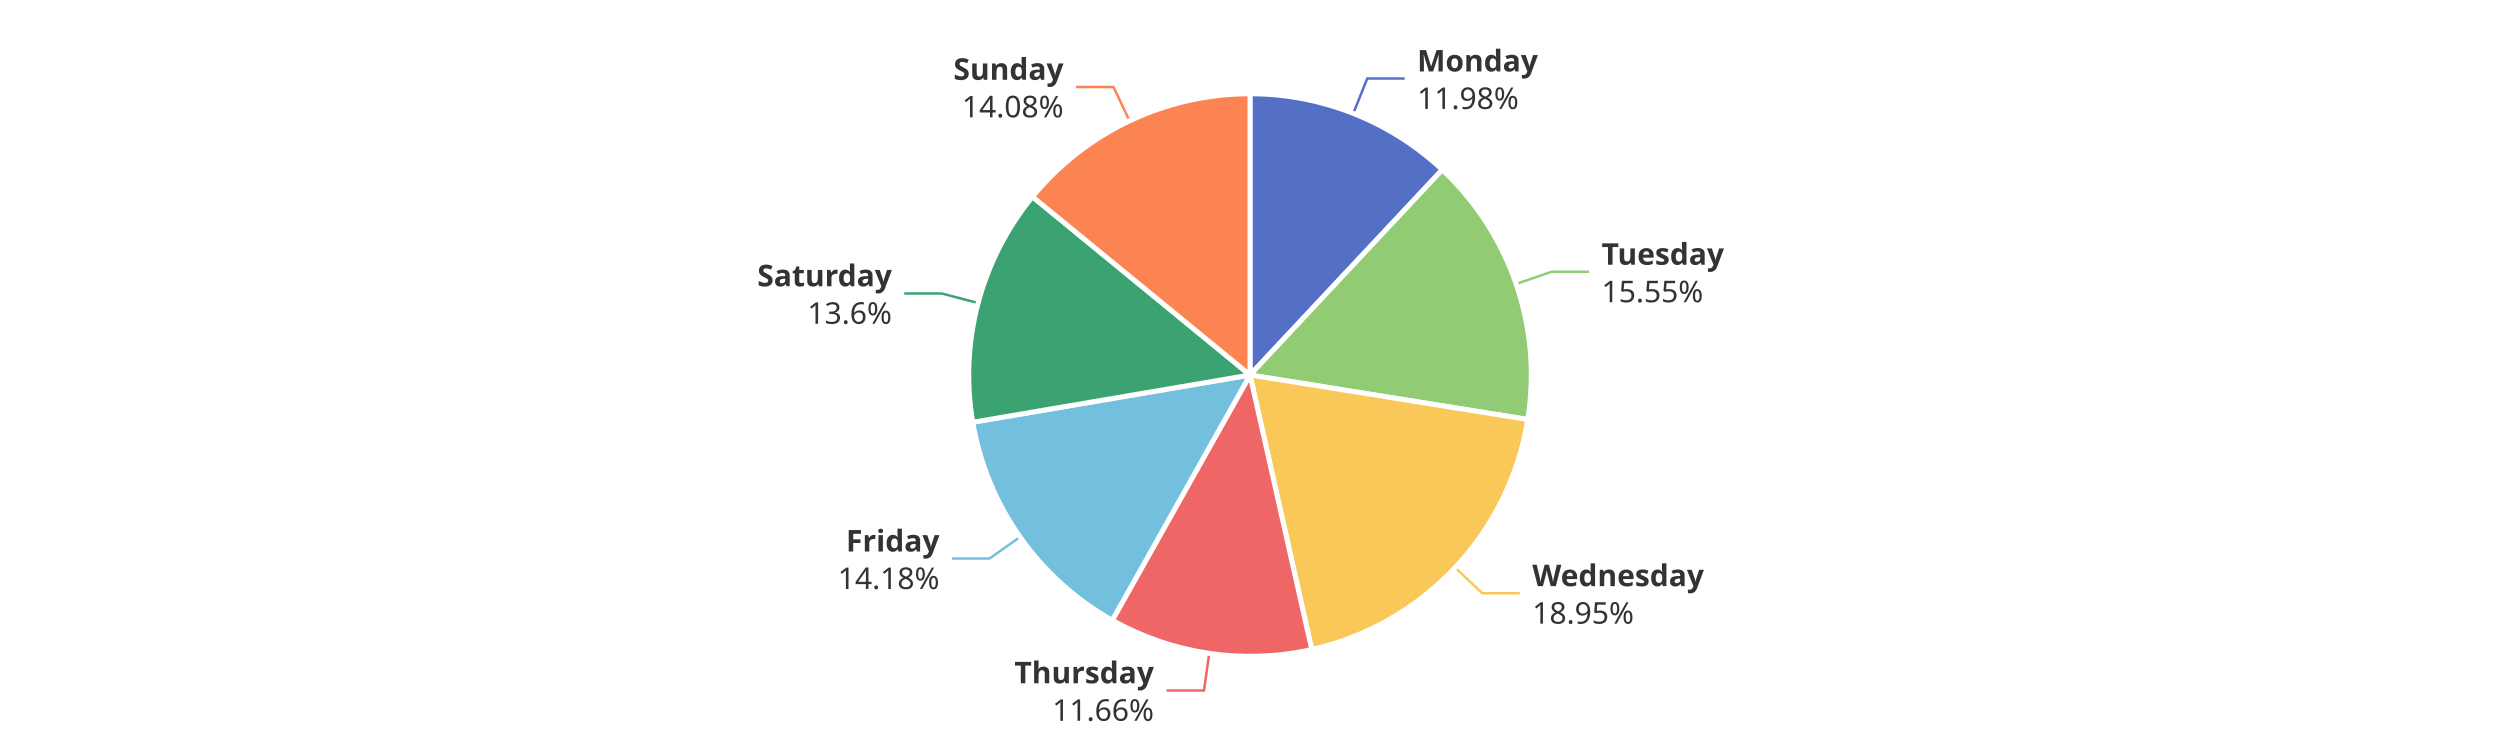
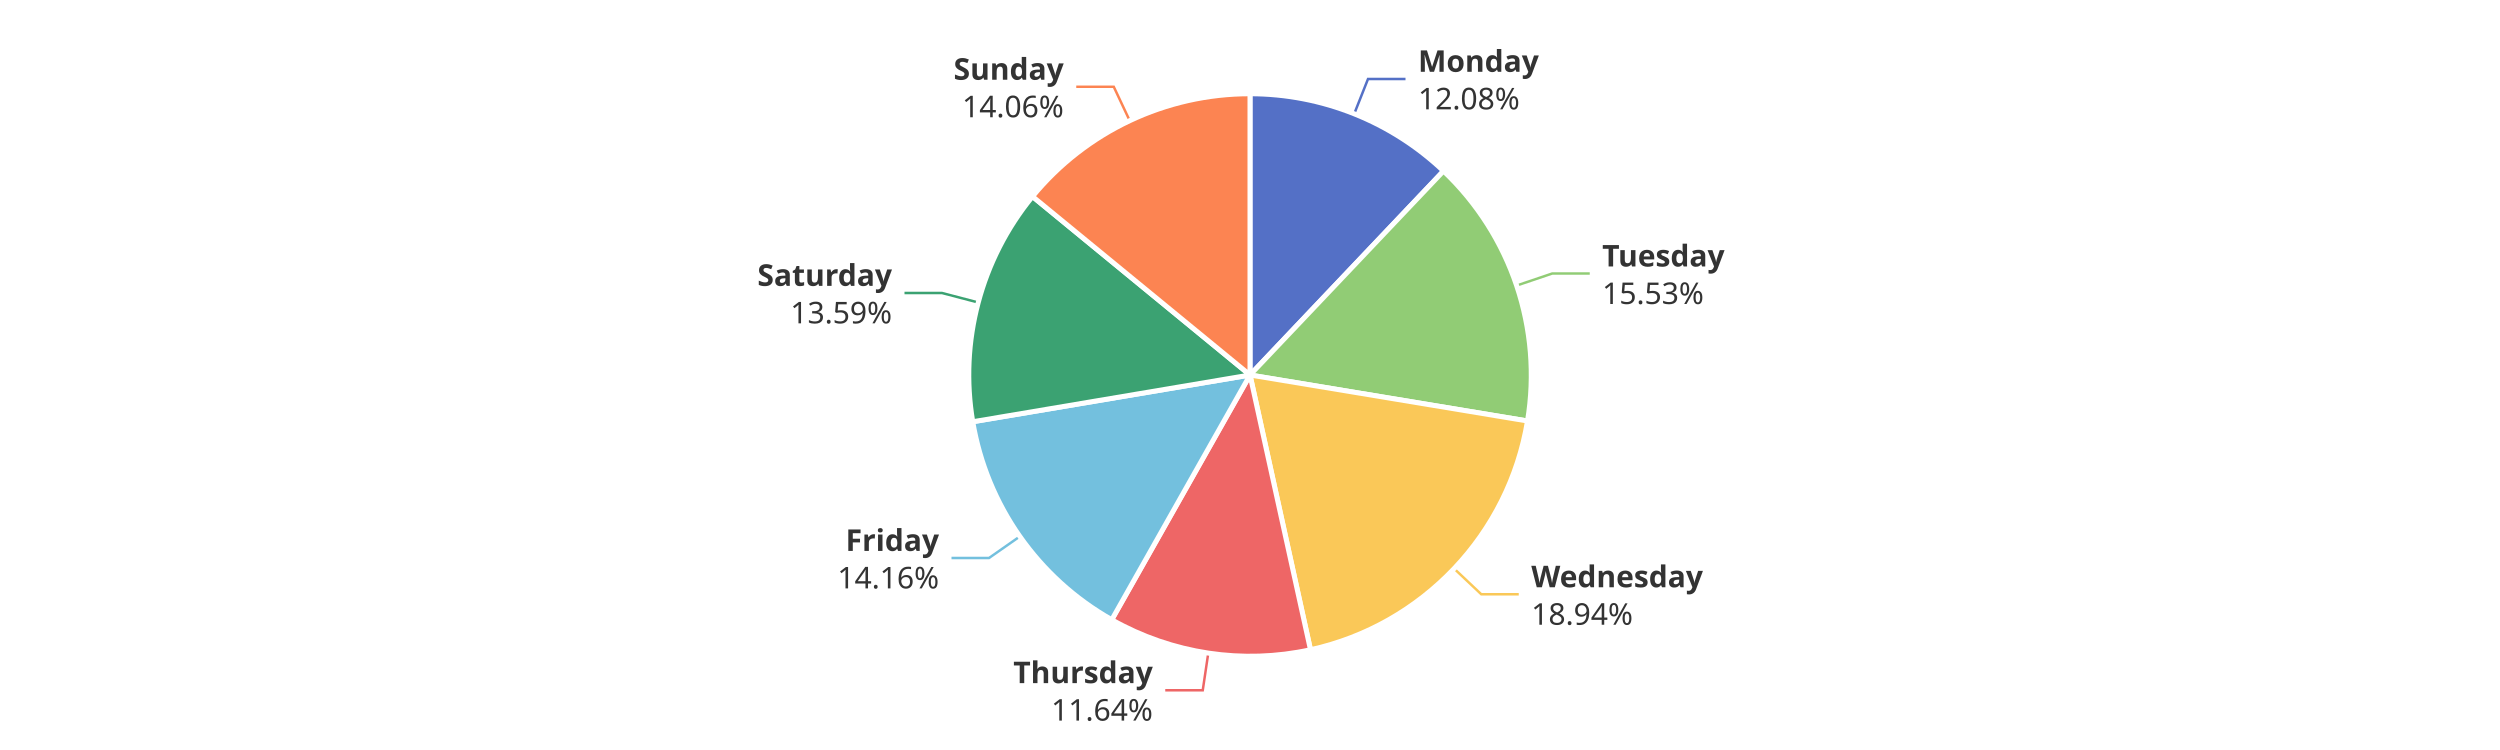
<svg xmlns="http://www.w3.org/2000/svg" width="1000" height="300" version="1.1" baseProfile="full" viewBox="0 0 1000 300">
  <rect width="1000" height="300" x="0" y="0" id="0" fill="#ffffff" />
-   <polyline points="541.3 45.4 546.9 31.4 561.9 31.4" fill="none" stroke="#5470c6" />
-   <polyline points="606.4 113.6 620.6 108.7 635.6 108.7" fill="none" stroke="#91cc75" />
-   <polyline points="582 227 592.9 237.3 607.9 237.3" fill="none" stroke="#fac858" />
-   <polyline points="483.7 261.3 481.6 276.2 466.6 276.2" fill="none" stroke="#ee6666" />
-   <polyline points="408 214.8 395.8 223.4 380.8 223.4" fill="none" stroke="#73c0de" />
-   <polyline points="391.2 121.2 376.7 117.4 361.7 117.4" fill="none" stroke="#3ba272" />
-   <polyline points="451.8 48.3 445.4 34.8 430.4 34.8" fill="none" stroke="#fc8452" />
-   <path d="M500 37.5A112.5 112.5 0 0 1 576.9 67.9L500 150Z" fill="#5470c6" stroke="#fff" stroke-width="2" stroke-linejoin="round" />
-   <path d="M576.9 67.9A112.5 112.5 0 0 1 611.1 167.8L500 150Z" fill="#91cc75" stroke="#fff" stroke-width="2" stroke-linejoin="round" />
-   <path d="M611.1 167.8A112.5 112.5 0 0 1 524.7 259.8L500 150Z" fill="#fac858" stroke="#fff" stroke-width="2" stroke-linejoin="round" />
-   <path d="M524.7 259.8A112.5 112.5 0 0 1 444.9 248.1L500 150Z" fill="#ee6666" stroke="#fff" stroke-width="2" stroke-linejoin="round" />
-   <path d="M444.9 248.1A112.5 112.5 0 0 1 389.1 168.9L500 150Z" fill="#73c0de" stroke="#fff" stroke-width="2" stroke-linejoin="round" />
-   <path d="M389.1 168.9A112.5 112.5 0 0 1 413 78.7L500 150Z" fill="#3ba272" stroke="#fff" stroke-width="2" stroke-linejoin="round" />
-   <path d="M413 78.7A112.5 112.5 0 0 1 500 37.5L500 150Z" fill="#fc8452" stroke="#fff" stroke-width="2" stroke-linejoin="round" />
-   <path d="M0 -15l42.8 0l0 30l-42.8 0Z" transform="translate(566.8614 31.424)" fill="none" />
-   <text dominant-baseline="central" text-anchor="start" style="font-size:12px;font-family:sans-serif;font-weight:bold;" y="-7.5" transform="translate(566.8614 31.424)" fill="#333" stroke="rgb(255,255,255)" stroke-width="2" paint-order="stroke" stroke-miterlimit="2">Monday</text>
-   <text dominant-baseline="central" text-anchor="start" style="font-size:12px;font-family:sans-serif;" y="7.5" transform="translate(566.8614 31.424)" fill="#333" stroke="rgb(255,255,255)" stroke-width="2" paint-order="stroke" stroke-miterlimit="2">11.98%</text>
-   <path d="M0 -15l46.2 0l0 30l-46.2 0Z" transform="translate(640.6389 108.7384)" fill="none" />
-   <text dominant-baseline="central" text-anchor="start" style="font-size:12px;font-family:sans-serif;font-weight:bold;" y="-7.5" transform="translate(640.6389 108.7384)" fill="#333" stroke="rgb(255,255,255)" stroke-width="2" paint-order="stroke" stroke-miterlimit="2">Tuesday</text>
-   <text dominant-baseline="central" text-anchor="start" style="font-size:12px;font-family:sans-serif;" y="7.5" transform="translate(640.6389 108.7384)" fill="#333" stroke="rgb(255,255,255)" stroke-width="2" paint-order="stroke" stroke-miterlimit="2">15.55%</text>
-   <path d="M0 -15l63.6 0l0 30l-63.6 0Z" transform="translate(612.9161 237.309)" fill="none" />
-   <text dominant-baseline="central" text-anchor="start" style="font-size:12px;font-family:sans-serif;font-weight:bold;" y="-7.5" transform="translate(612.9161 237.309)" fill="#333" stroke="rgb(255,255,255)" stroke-width="2" paint-order="stroke" stroke-miterlimit="2">Wednesday</text>
-   <text dominant-baseline="central" text-anchor="start" style="font-size:12px;font-family:sans-serif;" y="7.5" transform="translate(612.9161 237.309)" fill="#333" stroke="rgb(255,255,255)" stroke-width="2" paint-order="stroke" stroke-miterlimit="2">18.95%</text>
-   <path d="M-50.2 -15l50.2 0l0 30l-50.2 0Z" transform="translate(461.5594 276.1594)" fill="none" />
-   <text dominant-baseline="central" text-anchor="end" style="font-size:12px;font-family:sans-serif;font-weight:bold;" y="-7.5" transform="translate(461.5594 276.1594)" fill="#333" stroke="rgb(255,255,255)" stroke-width="2" paint-order="stroke" stroke-miterlimit="2">Thursday</text>
-   <text dominant-baseline="central" text-anchor="end" style="font-size:12px;font-family:sans-serif;" y="7.5" transform="translate(461.5594 276.1594)" fill="#333" stroke="rgb(255,255,255)" stroke-width="2" paint-order="stroke" stroke-miterlimit="2">11.66%</text>
-   <path d="M-40.9 -15l40.9 0l0 30l-40.9 0Z" transform="translate(375.7781 223.4442)" fill="none" />
-   <text dominant-baseline="central" text-anchor="end" style="font-size:12px;font-family:sans-serif;font-weight:bold;" y="-7.5" transform="translate(375.7781 223.4442)" fill="#333" stroke="rgb(255,255,255)" stroke-width="2" paint-order="stroke" stroke-miterlimit="2">Friday</text>
-   <text dominant-baseline="central" text-anchor="end" style="font-size:12px;font-family:sans-serif;" y="7.5" transform="translate(375.7781 223.4442)" fill="#333" stroke="rgb(255,255,255)" stroke-width="2" paint-order="stroke" stroke-miterlimit="2">14.18%</text>
-   <path d="M-48.2 -15l48.2 0l0 30l-48.2 0Z" transform="translate(356.7482 117.3618)" fill="none" />
-   <text dominant-baseline="central" text-anchor="end" style="font-size:12px;font-family:sans-serif;font-weight:bold;" y="-7.5" transform="translate(356.7482 117.3618)" fill="#333" stroke="rgb(255,255,255)" stroke-width="2" paint-order="stroke" stroke-miterlimit="2">Saturday</text>
-   <text dominant-baseline="central" text-anchor="end" style="font-size:12px;font-family:sans-serif;" y="7.5" transform="translate(356.7482 117.3618)" fill="#333" stroke="rgb(255,255,255)" stroke-width="2" paint-order="stroke" stroke-miterlimit="2">13.6%</text>
-   <path d="M-40.9 -15l40.9 0l0 30l-40.9 0Z" transform="translate(425.4234 34.7714)" fill="none" />
-   <text dominant-baseline="central" text-anchor="end" style="font-size:12px;font-family:sans-serif;font-weight:bold;" y="-7.5" transform="translate(425.4234 34.7714)" fill="#333" stroke="rgb(255,255,255)" stroke-width="2" paint-order="stroke" stroke-miterlimit="2">Sunday</text>
-   <text dominant-baseline="central" text-anchor="end" style="font-size:12px;font-family:sans-serif;" y="7.5" transform="translate(425.4234 34.7714)" fill="#333" stroke="rgb(255,255,255)" stroke-width="2" paint-order="stroke" stroke-miterlimit="2">14.08%</text>
+   <polyline points="541.7 45.5 547.2 31.6 562.2 31.6" fill="none" stroke="#5470c6" />
+   <polyline points="606.7 114.2 620.9 109.4 635.9 109.4" fill="none" stroke="#91cc75" />
+   <polyline points="581.6 227.4 592.5 237.7 607.5 237.7" fill="none" stroke="#fac858" />
+   <polyline points="483.3 261.3 481.1 276.1 466.1 276.1" fill="none" stroke="#ee6666" />
+   <polyline points="407.9 214.6 395.6 223.2 380.6 223.2" fill="none" stroke="#73c0de" />
+   <polyline points="391.3 121 376.8 117.2 361.8 117.2" fill="none" stroke="#3ba272" />
+   <polyline points="451.9 48.3 445.5 34.7 430.5 34.7" fill="none" stroke="#fc8452" />
+   <path d="M500 37.5A112.5 112.5 0 0 1 577.4 68.4L500 150Z" fill="#5470c6" stroke="#fff" stroke-width="2" stroke-linejoin="round" />
+   <path d="M577.4 68.4A112.5 112.5 0 0 1 611 168.4L500 150Z" fill="#91cc75" stroke="#fff" stroke-width="2" stroke-linejoin="round" />
+   <path d="M611 168.4A112.5 112.5 0 0 1 524.2 259.9L500 150Z" fill="#fac858" stroke="#fff" stroke-width="2" stroke-linejoin="round" />
+   <path d="M524.2 259.9A112.5 112.5 0 0 1 444.7 247.9L500 150Z" fill="#ee6666" stroke="#fff" stroke-width="2" stroke-linejoin="round" />
+   <path d="M444.7 247.9A112.5 112.5 0 0 1 389.1 168.7L500 150Z" fill="#73c0de" stroke="#fff" stroke-width="2" stroke-linejoin="round" />
+   <path d="M389.1 168.7A112.5 112.5 0 0 1 413 78.6L500 150Z" fill="#3ba272" stroke="#fff" stroke-width="2" stroke-linejoin="round" />
+   <path d="M413 78.6A112.5 112.5 0 0 1 500 37.5L500 150Z" fill="#fc8452" stroke="#fff" stroke-width="2" stroke-linejoin="round" />
+   <path d="M0 -15l42.8 0l0 30l-42.8 0Z" transform="translate(567.2382 31.5736)" fill="none" />
+   <text dominant-baseline="central" text-anchor="start" style="font-size:12px;font-family:sans-serif;font-weight:bold;" y="-7.5" transform="translate(567.2382 31.5736)" fill="#333" stroke="rgb(255,255,255)" stroke-width="2" paint-order="stroke" stroke-miterlimit="2">Monday</text>
+   <text dominant-baseline="central" text-anchor="start" style="font-size:12px;font-family:sans-serif;" y="7.5" transform="translate(567.2382 31.5736)" fill="#333" stroke="rgb(255,255,255)" stroke-width="2" paint-order="stroke" stroke-miterlimit="2">12.08%</text>
+   <path d="M0 -15l46.2 0l0 30l-46.2 0Z" transform="translate(640.8753 109.4364)" fill="none" />
+   <text dominant-baseline="central" text-anchor="start" style="font-size:12px;font-family:sans-serif;font-weight:bold;" y="-7.5" transform="translate(640.8753 109.4364)" fill="#333" stroke="rgb(255,255,255)" stroke-width="2" paint-order="stroke" stroke-miterlimit="2">Tuesday</text>
+   <text dominant-baseline="central" text-anchor="start" style="font-size:12px;font-family:sans-serif;" y="7.5" transform="translate(640.8753 109.4364)" fill="#333" stroke="rgb(255,255,255)" stroke-width="2" paint-order="stroke" stroke-miterlimit="2">15.53%</text>
+   <path d="M0 -15l63.6 0l0 30l-63.6 0Z" transform="translate(612.5107 237.7383)" fill="none" />
+   <text dominant-baseline="central" text-anchor="start" style="font-size:12px;font-family:sans-serif;font-weight:bold;" y="-7.5" transform="translate(612.5107 237.7383)" fill="#333" stroke="rgb(255,255,255)" stroke-width="2" paint-order="stroke" stroke-miterlimit="2">Wednesday</text>
+   <text dominant-baseline="central" text-anchor="start" style="font-size:12px;font-family:sans-serif;" y="7.5" transform="translate(612.5107 237.7383)" fill="#333" stroke="rgb(255,255,255)" stroke-width="2" paint-order="stroke" stroke-miterlimit="2">18.94%</text>
+   <path d="M-50.2 -15l50.2 0l0 30l-50.2 0Z" transform="translate(461.1216 276.0946)" fill="none" />
+   <text dominant-baseline="central" text-anchor="end" style="font-size:12px;font-family:sans-serif;font-weight:bold;" y="-7.5" transform="translate(461.1216 276.0946)" fill="#333" stroke="rgb(255,255,255)" stroke-width="2" paint-order="stroke" stroke-miterlimit="2">Thursday</text>
+   <text dominant-baseline="central" text-anchor="end" style="font-size:12px;font-family:sans-serif;" y="7.5" transform="translate(461.1216 276.0946)" fill="#333" stroke="rgb(255,255,255)" stroke-width="2" paint-order="stroke" stroke-miterlimit="2">11.64%</text>
+   <path d="M-40.9 -15l40.9 0l0 30l-40.9 0Z" transform="translate(375.6098 223.2048)" fill="none" />
+   <text dominant-baseline="central" text-anchor="end" style="font-size:12px;font-family:sans-serif;font-weight:bold;" y="-7.5" transform="translate(375.6098 223.2048)" fill="#333" stroke="rgb(255,255,255)" stroke-width="2" paint-order="stroke" stroke-miterlimit="2">Friday</text>
+   <text dominant-baseline="central" text-anchor="end" style="font-size:12px;font-family:sans-serif;" y="7.5" transform="translate(375.6098 223.2048)" fill="#333" stroke="rgb(255,255,255)" stroke-width="2" paint-order="stroke" stroke-miterlimit="2">14.16%</text>
+   <path d="M-48.2 -15l48.2 0l0 30l-48.2 0Z" transform="translate(356.7953 117.1844)" fill="none" />
+   <text dominant-baseline="central" text-anchor="end" style="font-size:12px;font-family:sans-serif;font-weight:bold;" y="-7.5" transform="translate(356.7953 117.1844)" fill="#333" stroke="rgb(255,255,255)" stroke-width="2" paint-order="stroke" stroke-miterlimit="2">Saturday</text>
+   <text dominant-baseline="central" text-anchor="end" style="font-size:12px;font-family:sans-serif;" y="7.5" transform="translate(356.7953 117.1844)" fill="#333" stroke="rgb(255,255,255)" stroke-width="2" paint-order="stroke" stroke-miterlimit="2">13.59%</text>
+   <path d="M-40.9 -15l40.9 0l0 30l-40.9 0Z" transform="translate(425.4907 34.7395)" fill="none" />
+   <text dominant-baseline="central" text-anchor="end" style="font-size:12px;font-family:sans-serif;font-weight:bold;" y="-7.5" transform="translate(425.4907 34.7395)" fill="#333" stroke="rgb(255,255,255)" stroke-width="2" paint-order="stroke" stroke-miterlimit="2">Sunday</text>
+   <text dominant-baseline="central" text-anchor="end" style="font-size:12px;font-family:sans-serif;" y="7.5" transform="translate(425.4907 34.7395)" fill="#333" stroke="rgb(255,255,255)" stroke-width="2" paint-order="stroke" stroke-miterlimit="2">14.06%</text>
</svg>
